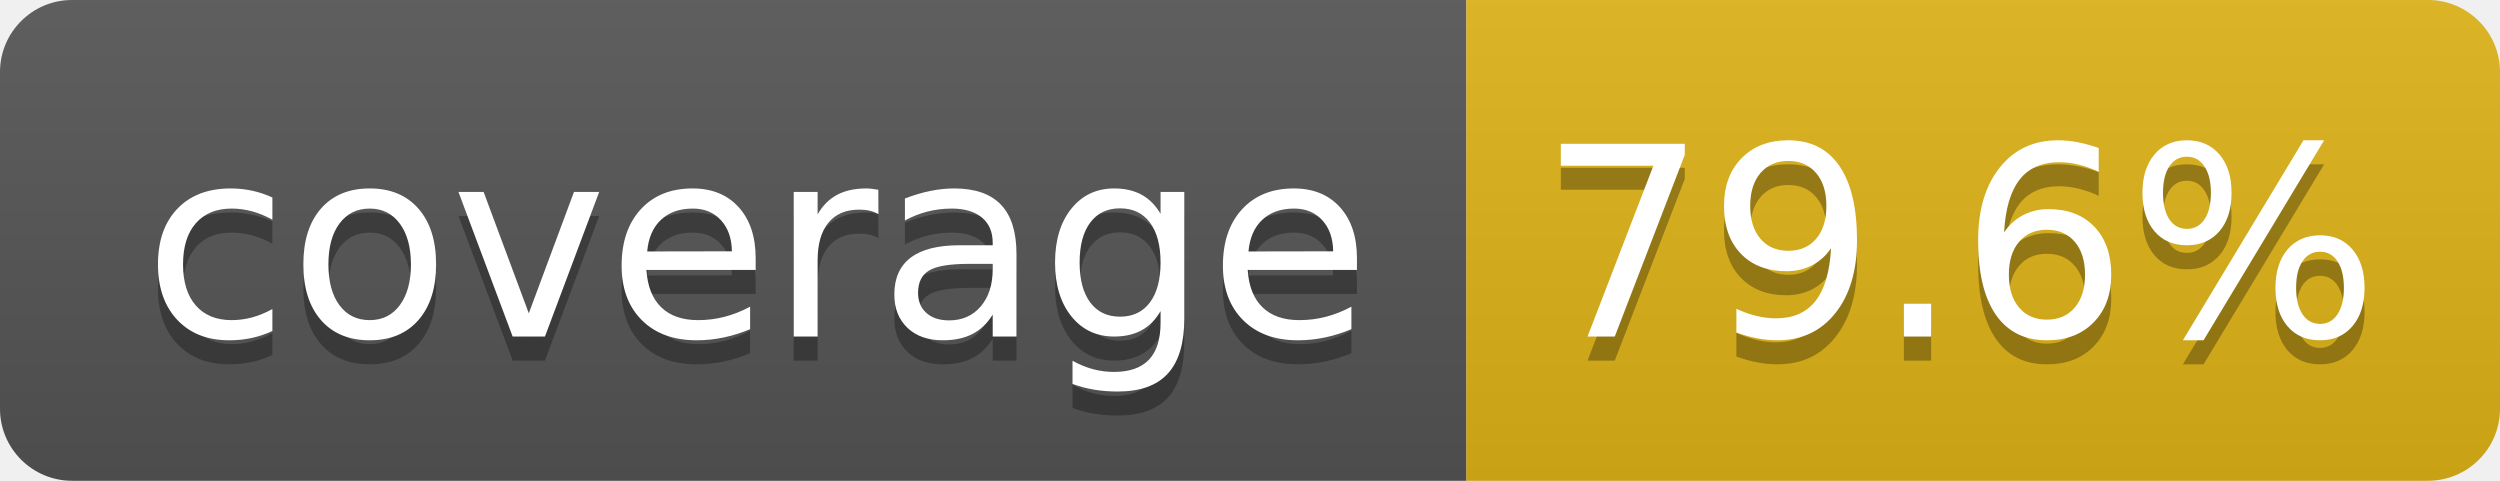
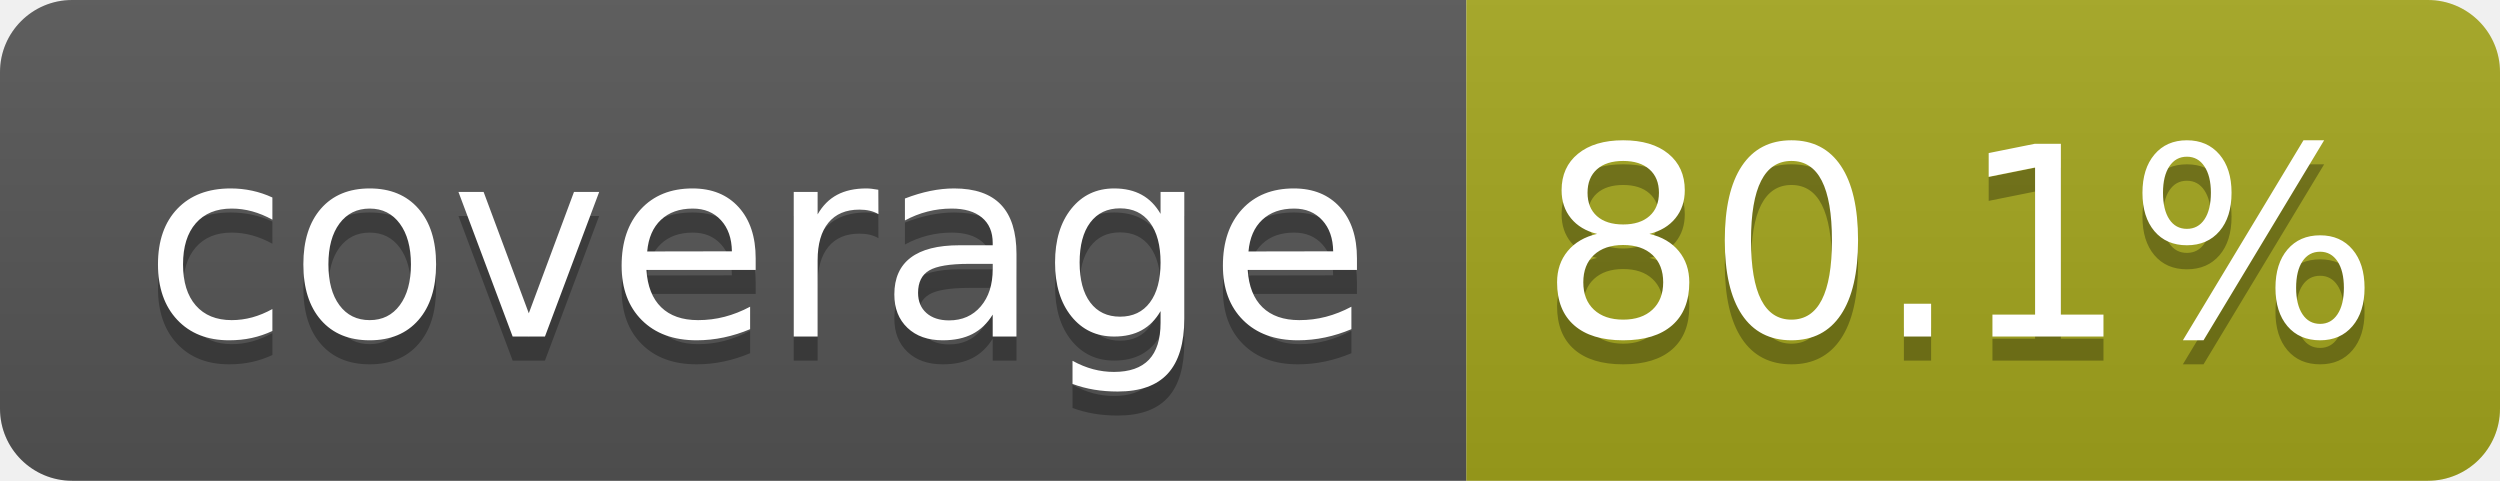
- <svg xmlns="http://www.w3.org/2000/svg" width="104" height="20" role="img" aria-label="coverage: 79.6%">
+ <svg xmlns="http://www.w3.org/2000/svg" width="104" height="20" role="img" aria-label="coverage: 80.1%">
  <linearGradient id="s" x2="0" y2="100%">
    <stop offset="0" stop-color="#bbb" stop-opacity=".1" />
    <stop offset="1" stop-opacity=".1" />
  </linearGradient>
  <clipPath id="r">
    <rect width="104" height="20" rx="3" fill="#fff" />
  </clipPath>
  <g clip-path="url(#r)">
    <rect width="61" height="20" fill="#555" />
-     <rect x="61" width="43" height="20" fill="#dfb317" />
+     <rect x="61" width="43" height="20" fill="#a4a61d" />
    <rect width="104" height="20" fill="url(#s)" />
  </g>
  <g fill="#fff" text-anchor="middle" font-family="Verdana,Geneva,DejaVu Sans,sans-serif" text-rendering="geometricPrecision" font-size="110">
    <text aria-hidden="true" x="315" y="150" fill="#010101" fill-opacity=".3" transform="scale(.1)" textLength="510">coverage</text>
    <text x="315" y="140" transform="scale(.1)" fill="#fff" textLength="510">coverage</text>
-     <text aria-hidden="true" x="815" y="150" fill="#010101" fill-opacity=".3" transform="scale(.1)" textLength="330">79.6%</text>
-     <text x="815" y="140" transform="scale(.1)" fill="#fff" textLength="330">79.6%</text>
+     <text aria-hidden="true" x="815" y="150" fill="#010101" fill-opacity=".3" transform="scale(.1)" textLength="330">80.1%</text>
+     <text x="815" y="140" transform="scale(.1)" fill="#fff" textLength="330">80.1%</text>
  </g>
</svg>
